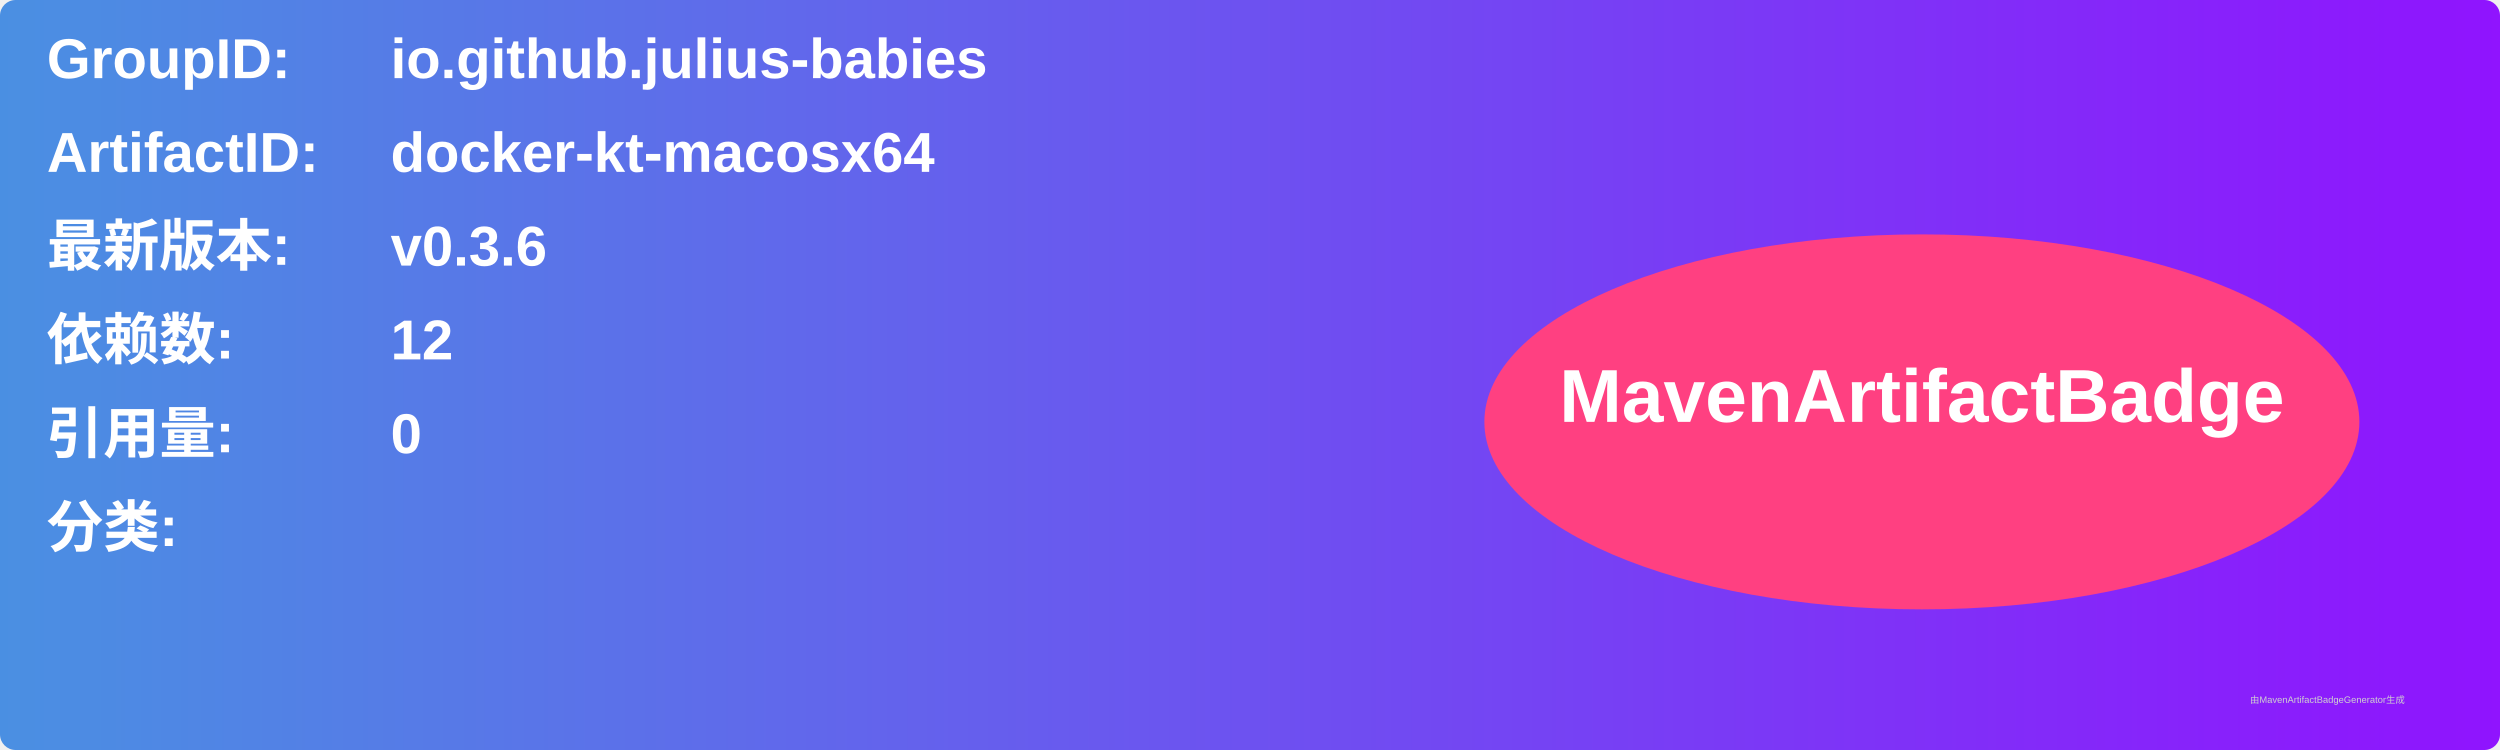
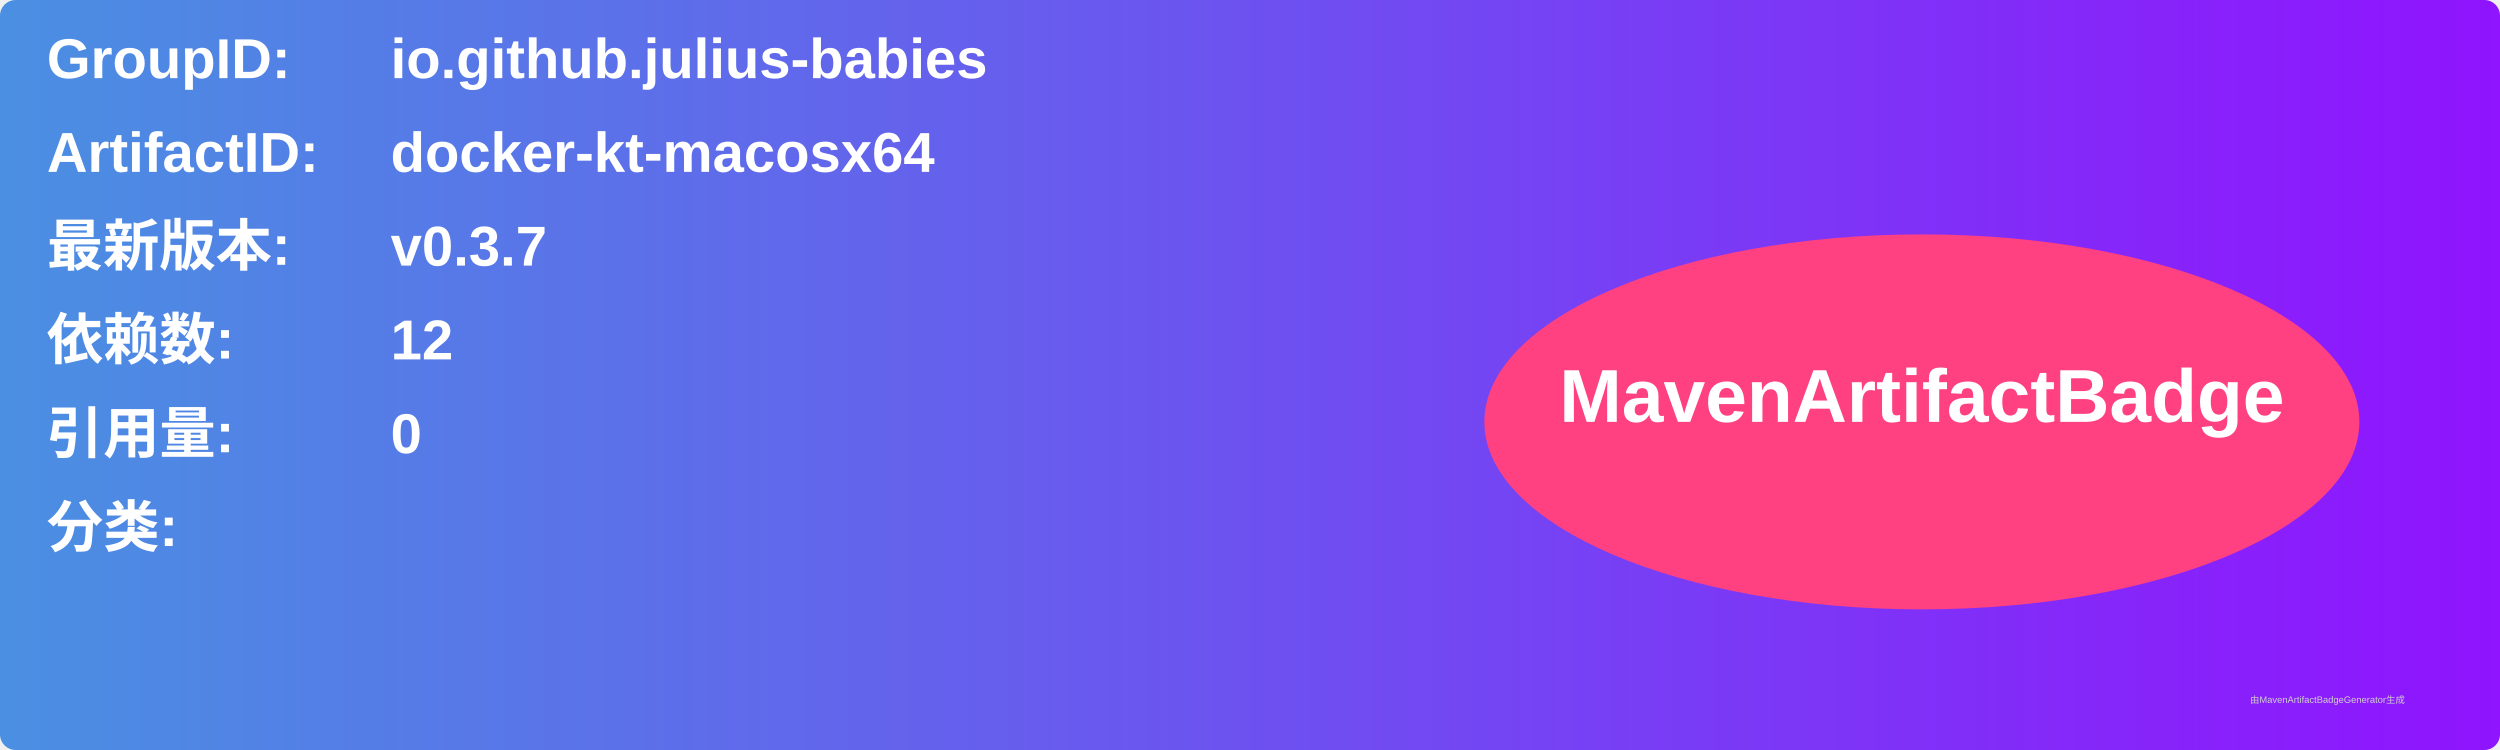
<svg xmlns="http://www.w3.org/2000/svg" width="800" height="240" viewBox="0 0 800 240">
  <linearGradient id="grad" x1="0%" y1="0%" x2="100%" y2="0%">
    <stop offset="0%" stop-color="#4a90e2" />
    <stop offset="100%" stop-color="#9013fe" />
  </linearGradient>
  <rect width="100%" height="100%" rx="5" ry="5" fill="url(#grad)" />
  <g transform="translate(15, 15)">
    <text x="0" y="10" font-family="Arial" font-size="18" fill="white" font-weight="bold" width="260">GroupID:</text>
    <text x="110" y="10" font-family="Arial" font-size="18" fill="white" font-weight="bold" width="460">io.github.julius-babies</text>
    <text x="0" y="40" font-family="Arial" font-size="18" fill="white" font-weight="bold" width="260">ArtifactID:</text>
    <text x="110" y="40" font-family="Arial" font-size="18" fill="white" font-weight="bold" width="460">docker-kt-macosx64</text>
    <text x="0" y="70" font-family="Arial" font-size="18" fill="white" font-weight="bold">最新版本:</text>
    <text x="110" y="70" font-family="Arial" font-size="18" fill="white" font-weight="bold">
-       <tspan font-weight="bold">v0.3.6</tspan>
+       <tspan font-weight="bold">v0.3.7</tspan>
    </text>
    <text x="0" y="100" font-family="Arial" font-size="18" fill="white" font-weight="bold">依赖数: </text>
    <text x="110" y="100" font-family="Arial" font-size="18" fill="white">
      <tspan font-weight="bold">12</tspan>
    </text>
    <text x="0" y="130" font-family="Arial" font-size="18" fill="white" font-weight="bold">引用量: </text>
    <text x="110" y="130" font-family="Arial" font-size="18" fill="white">
      <tspan font-weight="bold">0</tspan>
    </text>
    <text x="0" y="160" font-family="Arial" font-size="18" fill="white" font-weight="bold">分类:</text>
    <text x="10" y="190" font-family="Arial" font-size="10" fill="white">
      <tspan font-weight="bold" />
    </text>
    <ellipse cx="600" cy="120" rx="140" ry="60" fill="#ff4081" />
    <text x="600" y="120" text-anchor="middle" font-family="Arial" font-size="24" fill="white" font-weight="bold">MavenArtifactBadge</text>
  </g>
  <text x="720" y="225" font-family="Arial" font-size="3" fill="#d0d0d0">由MavenArtifactBadgeGenerator生成</text>
</svg>
